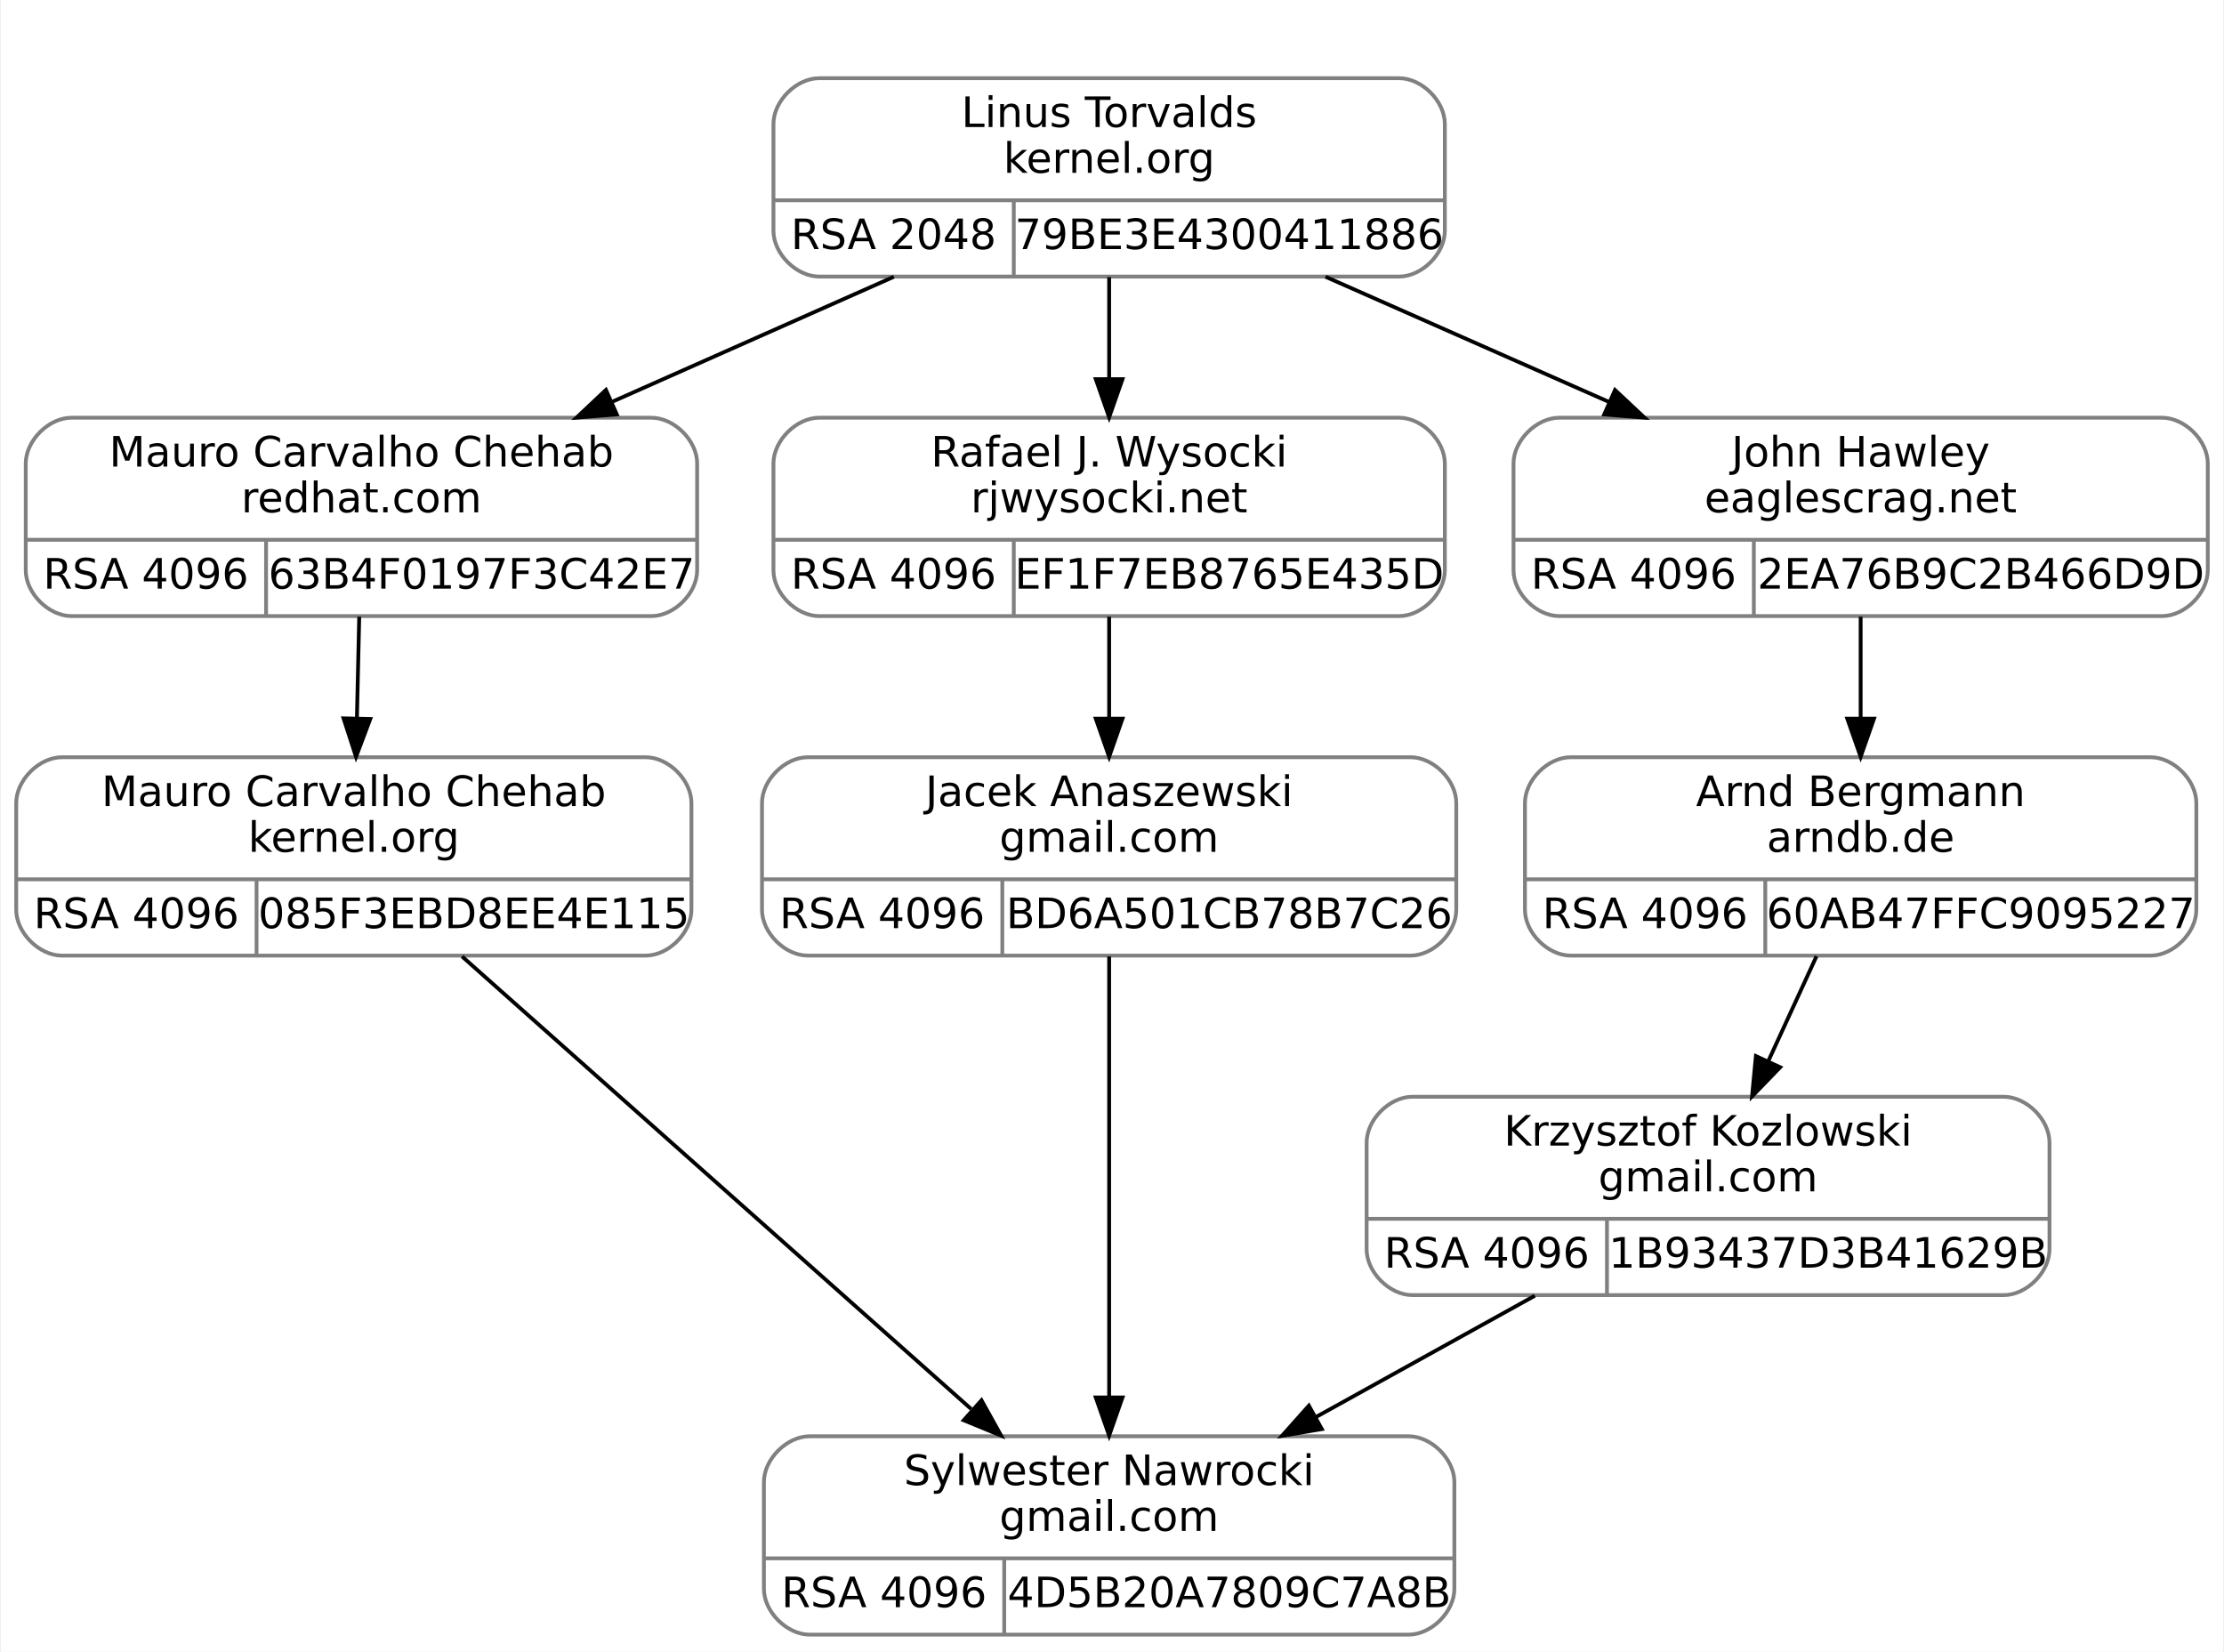
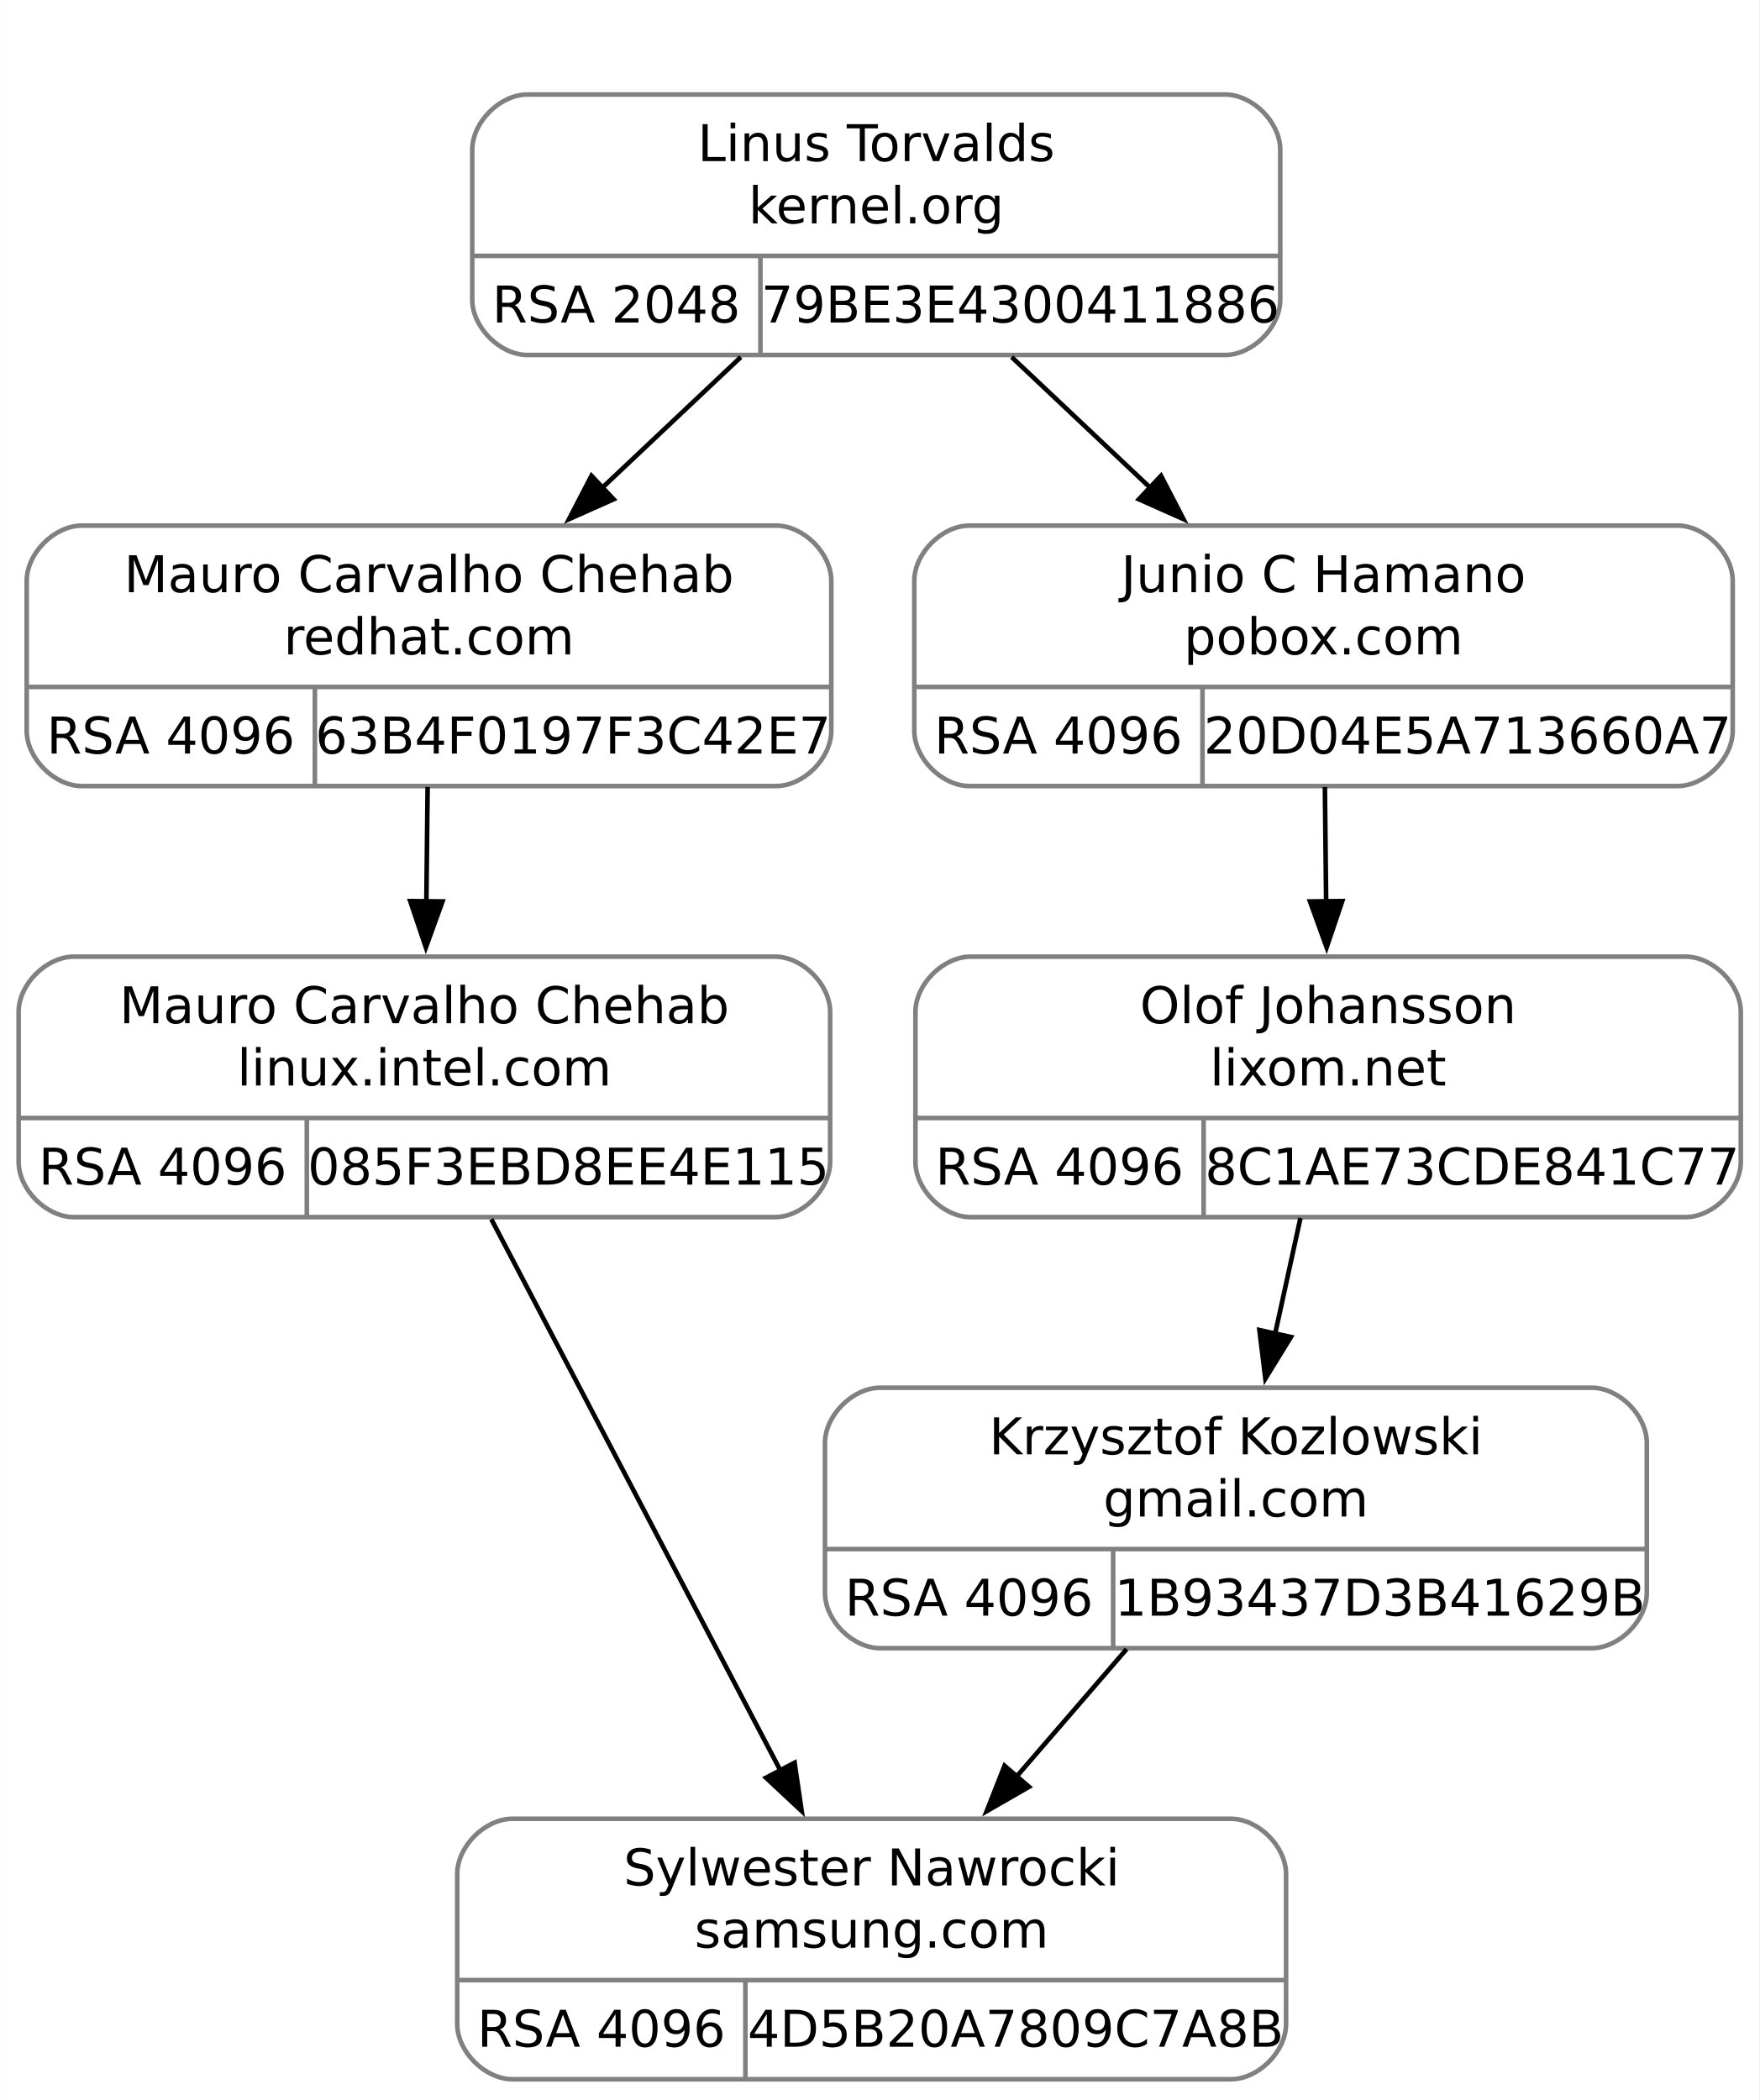
- <svg xmlns="http://www.w3.org/2000/svg" width="583pt" height="433pt" viewBox="0.00 0.00 582.50 433.00">
-   <g id="graph0" class="graph" transform="scale(1 1) rotate(0) translate(4 429)">
-     <polygon fill="white" stroke="transparent" points="-4,4 -4,-429 578.5,-429 578.5,4 -4,4" />
+ <svg xmlns="http://www.w3.org/2000/svg" width="382pt" height="456pt" viewBox="0.00 0.00 381.50 455.50">
+   <g id="graph0" class="graph" transform="scale(1 1) rotate(0) translate(4 451.5)">
+     <polygon fill="white" stroke="none" points="-4,4 -4,-451.5 377.5,-451.5 377.5,4 -4,4" />
    <g id="clust1" class="cluster">
-       <polygon fill="none" stroke="white" points="190.5,-348 190.5,-417 382.5,-417 382.5,-348 190.5,-348" />
+       <polygon fill="none" stroke="white" points="90,-366 90,-439.5 282,-439.5 282,-366 90,-366" />
    </g>
    <g id="node1" class="node">
-       <path fill="none" stroke="gray" d="M14.5,-267.5C14.5,-267.5 166.5,-267.5 166.5,-267.5 172.5,-267.5 178.5,-273.5 178.5,-279.5 178.5,-279.5 178.5,-307.5 178.5,-307.5 178.5,-313.5 172.5,-319.5 166.5,-319.5 166.5,-319.5 14.5,-319.5 14.5,-319.5 8.5,-319.5 2.5,-313.5 2.5,-307.5 2.5,-307.5 2.5,-279.5 2.5,-279.5 2.5,-273.5 8.5,-267.5 14.5,-267.5" />
-       <text text-anchor="middle" x="90.5" y="-306.7" font-family="droid sans,dejavu sans,helvetica" font-size="11.00">Mauro Carvalho Chehab</text>
-       <text text-anchor="middle" x="90.5" y="-294.7" font-family="droid sans,dejavu sans,helvetica" font-size="11.00">redhat.com</text>
-       <polyline fill="none" stroke="gray" points="2.5,-287.5 178.5,-287.5 " />
-       <text text-anchor="middle" x="34" y="-274.7" font-family="droid sans,dejavu sans,helvetica" font-size="11.00">RSA 4096</text>
-       <polyline fill="none" stroke="gray" points="65.5,-267.5 65.5,-287.5 " />
-       <text text-anchor="middle" x="122" y="-274.7" font-family="droid sans,dejavu sans,helvetica" font-size="11.00">63B4F0197F3C42E7</text>
+       <path fill="none" stroke="gray" d="M13.75,-281C13.75,-281 164.25,-281 164.25,-281 170.25,-281 176.25,-287 176.25,-293 176.25,-293 176.25,-325.5 176.25,-325.5 176.25,-331.5 170.25,-337.5 164.25,-337.5 164.25,-337.5 13.75,-337.5 13.75,-337.5 7.75,-337.5 1.75,-331.5 1.75,-325.5 1.75,-325.5 1.75,-293 1.75,-293 1.75,-287 7.75,-281 13.75,-281" />
+       <text text-anchor="middle" x="89" y="-323.05" font-family="droid sans,dejavu sans,helvetica" font-size="11.00">Mauro Carvalho Chehab</text>
+       <text text-anchor="middle" x="89" y="-309.55" font-family="droid sans,dejavu sans,helvetica" font-size="11.00">redhat.com</text>
+       <polyline fill="none" stroke="gray" points="1.75,-302.5 176.25,-302.5" />
+       <text text-anchor="middle" x="33" y="-288.05" font-family="droid sans,dejavu sans,helvetica" font-size="11.00">RSA 4096</text>
+       <polyline fill="none" stroke="gray" points="64.25,-281 64.25,-302.5" />
+       <text text-anchor="middle" x="120.25" y="-288.05" font-family="droid sans,dejavu sans,helvetica" font-size="11.00">63B4F0197F3C42E7</text>
    </g>
    <g id="node3" class="node">
-       <path fill="none" stroke="gray" d="M12,-178.5C12,-178.5 165,-178.5 165,-178.5 171,-178.5 177,-184.5 177,-190.5 177,-190.5 177,-218.5 177,-218.5 177,-224.5 171,-230.5 165,-230.5 165,-230.5 12,-230.5 12,-230.5 6,-230.5 0,-224.5 0,-218.5 0,-218.5 0,-190.5 0,-190.5 0,-184.5 6,-178.5 12,-178.5" />
-       <text text-anchor="middle" x="88.5" y="-217.7" font-family="droid sans,dejavu sans,helvetica" font-size="11.00">Mauro Carvalho Chehab</text>
-       <text text-anchor="middle" x="88.5" y="-205.7" font-family="droid sans,dejavu sans,helvetica" font-size="11.00">kernel.org</text>
-       <polyline fill="none" stroke="gray" points="0,-198.5 177,-198.5 " />
-       <text text-anchor="middle" x="31.5" y="-185.7" font-family="droid sans,dejavu sans,helvetica" font-size="11.00">RSA 4096</text>
-       <polyline fill="none" stroke="gray" points="63,-178.5 63,-198.5 " />
-       <text text-anchor="middle" x="120" y="-185.7" font-family="droid sans,dejavu sans,helvetica" font-size="11.00">085F3EBD8EE4E115</text>
+       <path fill="none" stroke="gray" d="M12,-187.5C12,-187.5 164,-187.5 164,-187.5 170,-187.5 176,-193.5 176,-199.5 176,-199.5 176,-232 176,-232 176,-238 170,-244 164,-244 164,-244 12,-244 12,-244 6,-244 0,-238 0,-232 0,-232 0,-199.5 0,-199.5 0,-193.5 6,-187.5 12,-187.5" />
+       <text text-anchor="middle" x="88" y="-229.55" font-family="droid sans,dejavu sans,helvetica" font-size="11.00">Mauro Carvalho Chehab</text>
+       <text text-anchor="middle" x="88" y="-216.05" font-family="droid sans,dejavu sans,helvetica" font-size="11.00">linux.intel.com</text>
+       <polyline fill="none" stroke="gray" points="0,-209 176,-209" />
+       <text text-anchor="middle" x="31.25" y="-194.55" font-family="droid sans,dejavu sans,helvetica" font-size="11.00">RSA 4096</text>
+       <polyline fill="none" stroke="gray" points="62.5,-187.5 62.5,-209" />
+       <text text-anchor="middle" x="119.25" y="-194.55" font-family="droid sans,dejavu sans,helvetica" font-size="11.00">085F3EBD8EE4E115</text>
    </g>
    <g id="edge2" class="edge">
-       <path fill="none" stroke="black" d="M89.92,-267.34C89.73,-259.04 89.52,-249.65 89.31,-240.75" />
-       <polygon fill="black" stroke="black" points="92.81,-240.52 89.08,-230.61 85.81,-240.69 92.81,-240.52" />
+       <path fill="none" stroke="black" d="M88.7,-280.8C88.61,-273 88.52,-264.35 88.43,-255.99" />
+       <polygon fill="black" stroke="black" points="91.93,-255.97 88.32,-246.01 84.93,-256.05 91.93,-255.97" />
    </g>
    <g id="node2" class="node">
-       <path fill="none" stroke="gray" d="M210.5,-356.5C210.5,-356.5 362.5,-356.5 362.5,-356.5 368.5,-356.5 374.5,-362.5 374.5,-368.5 374.5,-368.5 374.5,-396.5 374.5,-396.5 374.5,-402.5 368.5,-408.5 362.5,-408.5 362.5,-408.5 210.5,-408.5 210.5,-408.5 204.5,-408.5 198.5,-402.5 198.5,-396.5 198.5,-396.5 198.5,-368.5 198.5,-368.5 198.5,-362.5 204.5,-356.5 210.5,-356.5" />
-       <text text-anchor="middle" x="286.5" y="-395.7" font-family="droid sans,dejavu sans,helvetica" font-size="11.00">Linus Torvalds</text>
-       <text text-anchor="middle" x="286.5" y="-383.7" font-family="droid sans,dejavu sans,helvetica" font-size="11.00">kernel.org</text>
-       <polyline fill="none" stroke="gray" points="198.5,-376.5 374.5,-376.5 " />
-       <text text-anchor="middle" x="230" y="-363.7" font-family="droid sans,dejavu sans,helvetica" font-size="11.00">RSA 2048</text>
-       <polyline fill="none" stroke="gray" points="261.5,-356.5 261.5,-376.5 " />
-       <text text-anchor="middle" x="318" y="-363.7" font-family="droid sans,dejavu sans,helvetica" font-size="11.00">79BE3E4300411886</text>
+       <path fill="none" stroke="gray" d="M110.38,-374.5C110.38,-374.5 261.62,-374.5 261.62,-374.5 267.62,-374.5 273.62,-380.5 273.62,-386.5 273.62,-386.5 273.62,-419 273.62,-419 273.62,-425 267.62,-431 261.62,-431 261.62,-431 110.38,-431 110.38,-431 104.38,-431 98.38,-425 98.38,-419 98.38,-419 98.38,-386.5 98.38,-386.5 98.38,-380.5 104.38,-374.5 110.38,-374.5" />
+       <text text-anchor="middle" x="186" y="-416.55" font-family="droid sans,dejavu sans,helvetica" font-size="11.00">Linus Torvalds</text>
+       <text text-anchor="middle" x="186" y="-403.05" font-family="droid sans,dejavu sans,helvetica" font-size="11.00">kernel.org</text>
+       <polyline fill="none" stroke="gray" points="98.38,-396 273.62,-396" />
+       <text text-anchor="middle" x="129.62" y="-381.55" font-family="droid sans,dejavu sans,helvetica" font-size="11.00">RSA 2048</text>
+       <polyline fill="none" stroke="gray" points="160.88,-374.5 160.88,-396" />
+       <text text-anchor="middle" x="217.25" y="-381.55" font-family="droid sans,dejavu sans,helvetica" font-size="11.00">79BE3E4300411886</text>
    </g>
    <g id="edge1" class="edge">
-       <path fill="none" stroke="black" d="M230.07,-356.45C207.01,-346.22 180.18,-334.31 156.23,-323.68" />
-       <polygon fill="black" stroke="black" points="157.43,-320.38 146.87,-319.52 154.59,-326.78 157.43,-320.38" />
+       <path fill="none" stroke="black" d="M156.63,-374.05C147.14,-365.09 136.47,-355.03 126.47,-345.6" />
+       <polygon fill="black" stroke="black" points="129.04,-343.21 119.37,-338.9 124.24,-348.3 129.04,-343.21" />
    </g>
    <g id="node5" class="node">
-       <path fill="none" stroke="gray" d="M210.5,-267.5C210.5,-267.5 362.5,-267.5 362.5,-267.5 368.5,-267.5 374.5,-273.5 374.5,-279.5 374.5,-279.5 374.5,-307.5 374.5,-307.5 374.5,-313.5 368.5,-319.5 362.5,-319.5 362.5,-319.5 210.5,-319.5 210.5,-319.5 204.5,-319.5 198.5,-313.5 198.5,-307.5 198.5,-307.5 198.5,-279.5 198.5,-279.5 198.5,-273.5 204.5,-267.5 210.5,-267.5" />
-       <text text-anchor="middle" x="286.5" y="-306.7" font-family="droid sans,dejavu sans,helvetica" font-size="11.00">Rafael J. Wysocki</text>
-       <text text-anchor="middle" x="286.5" y="-294.7" font-family="droid sans,dejavu sans,helvetica" font-size="11.00">rjwysocki.net</text>
-       <polyline fill="none" stroke="gray" points="198.5,-287.5 374.5,-287.5 " />
-       <text text-anchor="middle" x="230" y="-274.7" font-family="droid sans,dejavu sans,helvetica" font-size="11.00">RSA 4096</text>
-       <polyline fill="none" stroke="gray" points="261.5,-267.5 261.5,-287.5 " />
-       <text text-anchor="middle" x="318" y="-274.7" font-family="droid sans,dejavu sans,helvetica" font-size="11.00">EF1F7EB8765E435D</text>
+       <path fill="none" stroke="gray" d="M206.25,-281C206.25,-281 359.75,-281 359.75,-281 365.75,-281 371.75,-287 371.75,-293 371.75,-293 371.75,-325.5 371.75,-325.5 371.75,-331.5 365.75,-337.5 359.75,-337.5 359.75,-337.5 206.25,-337.5 206.25,-337.5 200.25,-337.5 194.25,-331.5 194.25,-325.5 194.25,-325.5 194.25,-293 194.25,-293 194.25,-287 200.25,-281 206.25,-281" />
+       <text text-anchor="middle" x="283" y="-323.05" font-family="droid sans,dejavu sans,helvetica" font-size="11.00">Junio C Hamano</text>
+       <text text-anchor="middle" x="283" y="-309.55" font-family="droid sans,dejavu sans,helvetica" font-size="11.00">pobox.com</text>
+       <polyline fill="none" stroke="gray" points="194.25,-302.5 371.75,-302.5" />
+       <text text-anchor="middle" x="225.5" y="-288.05" font-family="droid sans,dejavu sans,helvetica" font-size="11.00">RSA 4096</text>
+       <polyline fill="none" stroke="gray" points="256.75,-281 256.75,-302.5" />
+       <text text-anchor="middle" x="314.25" y="-288.05" font-family="droid sans,dejavu sans,helvetica" font-size="11.00">20D04E5A713660A7</text>
    </g>
    <g id="edge4" class="edge">
-       <path fill="none" stroke="black" d="M286.5,-356.34C286.5,-348.04 286.5,-338.65 286.5,-329.75" />
-       <polygon fill="black" stroke="black" points="290,-329.61 286.5,-319.61 283,-329.61 290,-329.61" />
+       <path fill="none" stroke="black" d="M215.37,-374.05C224.86,-365.09 235.53,-355.03 245.53,-345.6" />
+       <polygon fill="black" stroke="black" points="247.76,-348.3 252.63,-338.9 242.96,-343.21 247.76,-348.3" />
+     </g>
+     <g id="node4" class="node">
+       <path fill="none" stroke="gray" d="M107.12,-0.5C107.12,-0.5 262.88,-0.5 262.88,-0.5 268.88,-0.5 274.88,-6.5 274.88,-12.5 274.88,-12.5 274.88,-45 274.88,-45 274.88,-51 268.88,-57 262.88,-57 262.88,-57 107.12,-57 107.12,-57 101.12,-57 95.12,-51 95.12,-45 95.12,-45 95.12,-12.5 95.12,-12.5 95.12,-6.5 101.12,-0.5 107.12,-0.5" />
+       <text text-anchor="middle" x="185" y="-42.55" font-family="droid sans,dejavu sans,helvetica" font-size="11.00">Sylwester Nawrocki</text>
+       <text text-anchor="middle" x="185" y="-29.05" font-family="droid sans,dejavu sans,helvetica" font-size="11.00">samsung.com</text>
+       <polyline fill="none" stroke="gray" points="95.12,-22 274.88,-22" />
+       <text text-anchor="middle" x="126.38" y="-7.55" font-family="droid sans,dejavu sans,helvetica" font-size="11.00">RSA 4096</text>
+       <polyline fill="none" stroke="gray" points="157.62,-0.5 157.62,-22" />
+       <text text-anchor="middle" x="216.25" y="-7.55" font-family="droid sans,dejavu sans,helvetica" font-size="11.00">4D5B20A7809C7A8B</text>
+     </g>
+     <g id="edge3" class="edge">
+       <path fill="none" stroke="black" d="M102.52,-187.05C119.21,-155.22 146.7,-102.8 165.3,-67.31" />
+       <polygon fill="black" stroke="black" points="168.29,-69.16 169.83,-58.67 162.09,-65.9 168.29,-69.16" />
+     </g>
+     <g id="node6" class="node">
+       <path fill="none" stroke="gray" d="M206.5,-187.5C206.5,-187.5 361.5,-187.5 361.5,-187.5 367.5,-187.5 373.5,-193.5 373.5,-199.5 373.5,-199.5 373.5,-232 373.5,-232 373.5,-238 367.5,-244 361.5,-244 361.5,-244 206.5,-244 206.5,-244 200.5,-244 194.5,-238 194.5,-232 194.5,-232 194.5,-199.5 194.5,-199.5 194.5,-193.5 200.5,-187.5 206.5,-187.5" />
+       <text text-anchor="middle" x="284" y="-229.55" font-family="droid sans,dejavu sans,helvetica" font-size="11.00">Olof Johansson</text>
+       <text text-anchor="middle" x="284" y="-216.05" font-family="droid sans,dejavu sans,helvetica" font-size="11.00">lixom.net</text>
+       <polyline fill="none" stroke="gray" points="194.5,-209 373.5,-209" />
+       <text text-anchor="middle" x="225.75" y="-194.55" font-family="droid sans,dejavu sans,helvetica" font-size="11.00">RSA 4096</text>
+       <polyline fill="none" stroke="gray" points="257,-187.5 257,-209" />
+       <text text-anchor="middle" x="315.25" y="-194.55" font-family="droid sans,dejavu sans,helvetica" font-size="11.00">8C1AE73CDE841C77</text>
+     </g>
+     <g id="edge5" class="edge">
+       <path fill="none" stroke="black" d="M283.3,-280.8C283.39,-273 283.48,-264.35 283.57,-255.99" />
+       <polygon fill="black" stroke="black" points="287.07,-256.05 283.68,-246.01 280.07,-255.97 287.07,-256.05" />
    </g>
    <g id="node7" class="node">
-       <path fill="none" stroke="gray" d="M404.5,-267.5C404.5,-267.5 562.5,-267.5 562.5,-267.5 568.5,-267.5 574.5,-273.5 574.5,-279.5 574.5,-279.5 574.5,-307.5 574.5,-307.5 574.5,-313.5 568.5,-319.5 562.5,-319.5 562.5,-319.5 404.5,-319.5 404.5,-319.5 398.5,-319.5 392.5,-313.5 392.5,-307.5 392.5,-307.5 392.5,-279.5 392.5,-279.5 392.5,-273.5 398.5,-267.5 404.5,-267.5" />
-       <text text-anchor="middle" x="483.5" y="-306.7" font-family="droid sans,dejavu sans,helvetica" font-size="11.00">John Hawley</text>
-       <text text-anchor="middle" x="483.5" y="-294.7" font-family="droid sans,dejavu sans,helvetica" font-size="11.00">eaglescrag.net</text>
-       <polyline fill="none" stroke="gray" points="392.5,-287.5 574.5,-287.5 " />
-       <text text-anchor="middle" x="424" y="-274.7" font-family="droid sans,dejavu sans,helvetica" font-size="11.00">RSA 4096</text>
-       <polyline fill="none" stroke="gray" points="455.5,-267.5 455.5,-287.5 " />
-       <text text-anchor="middle" x="515" y="-274.7" font-family="droid sans,dejavu sans,helvetica" font-size="11.00">2EA76B9C2B466D9D</text>
+       <path fill="none" stroke="gray" d="M186.88,-94C186.88,-94 341.12,-94 341.12,-94 347.12,-94 353.12,-100 353.12,-106 353.12,-106 353.12,-138.5 353.12,-138.5 353.12,-144.5 347.12,-150.5 341.12,-150.5 341.12,-150.5 186.88,-150.5 186.88,-150.5 180.88,-150.5 174.88,-144.5 174.88,-138.5 174.88,-138.5 174.88,-106 174.88,-106 174.88,-100 180.88,-94 186.88,-94" />
+       <text text-anchor="middle" x="264" y="-136.05" font-family="droid sans,dejavu sans,helvetica" font-size="11.00">Krzysztof Kozlowski</text>
+       <text text-anchor="middle" x="264" y="-122.55" font-family="droid sans,dejavu sans,helvetica" font-size="11.00">gmail.com</text>
+       <polyline fill="none" stroke="gray" points="174.88,-115.5 353.12,-115.5" />
+       <text text-anchor="middle" x="206.12" y="-101.05" font-family="droid sans,dejavu sans,helvetica" font-size="11.00">RSA 4096</text>
+       <polyline fill="none" stroke="gray" points="237.38,-94 237.38,-115.5" />
+       <text text-anchor="middle" x="295.25" y="-101.05" font-family="droid sans,dejavu sans,helvetica" font-size="11.00">1B93437D3B41629B</text>
+     </g>
+     <g id="edge6" class="edge">
+       <path fill="none" stroke="black" d="M278,-187.3C276.27,-179.41 274.36,-170.65 272.51,-162.21" />
+       <polygon fill="black" stroke="black" points="275.94,-161.5 270.39,-152.48 269.1,-163 275.94,-161.5" />
    </g>
    <g id="edge7" class="edge">
-       <path fill="none" stroke="black" d="M343.22,-356.45C366.4,-346.22 393.37,-334.31 417.43,-323.68" />
-       <polygon fill="black" stroke="black" points="419.11,-326.76 426.84,-319.52 416.28,-320.36 419.11,-326.76" />
-     </g>
-     <g id="node4" class="node">
-       <path fill="none" stroke="gray" d="M208,-0.5C208,-0.5 365,-0.5 365,-0.5 371,-0.5 377,-6.5 377,-12.5 377,-12.5 377,-40.5 377,-40.5 377,-46.5 371,-52.5 365,-52.5 365,-52.5 208,-52.5 208,-52.5 202,-52.5 196,-46.5 196,-40.5 196,-40.5 196,-12.5 196,-12.5 196,-6.5 202,-0.5 208,-0.5" />
-       <text text-anchor="middle" x="286.5" y="-39.7" font-family="droid sans,dejavu sans,helvetica" font-size="11.00">Sylwester Nawrocki</text>
-       <text text-anchor="middle" x="286.5" y="-27.7" font-family="droid sans,dejavu sans,helvetica" font-size="11.00">gmail.com</text>
-       <polyline fill="none" stroke="gray" points="196,-20.5 377,-20.5 " />
-       <text text-anchor="middle" x="227.5" y="-7.7" font-family="droid sans,dejavu sans,helvetica" font-size="11.00">RSA 4096</text>
-       <polyline fill="none" stroke="gray" points="259,-0.5 259,-20.5 " />
-       <text text-anchor="middle" x="318" y="-7.7" font-family="droid sans,dejavu sans,helvetica" font-size="11.00">4D5B20A7809C7A8B</text>
-     </g>
-     <g id="edge3" class="edge">
-       <path fill="none" stroke="black" d="M116.87,-178.28C152.01,-147.05 211.92,-93.79 250.33,-59.65" />
-       <polygon fill="black" stroke="black" points="253.04,-61.93 258.18,-52.67 248.38,-56.7 253.04,-61.93" />
-     </g>
-     <g id="node6" class="node">
-       <path fill="none" stroke="gray" d="M207.5,-178.5C207.5,-178.5 365.5,-178.5 365.5,-178.5 371.5,-178.5 377.5,-184.5 377.5,-190.5 377.5,-190.5 377.5,-218.5 377.5,-218.5 377.5,-224.5 371.5,-230.5 365.5,-230.5 365.5,-230.5 207.5,-230.5 207.5,-230.5 201.5,-230.5 195.5,-224.5 195.5,-218.5 195.5,-218.5 195.5,-190.5 195.5,-190.5 195.5,-184.5 201.5,-178.5 207.5,-178.5" />
-       <text text-anchor="middle" x="286.5" y="-217.7" font-family="droid sans,dejavu sans,helvetica" font-size="11.00">Jacek Anaszewski</text>
-       <text text-anchor="middle" x="286.5" y="-205.7" font-family="droid sans,dejavu sans,helvetica" font-size="11.00">gmail.com</text>
-       <polyline fill="none" stroke="gray" points="195.5,-198.5 377.5,-198.5 " />
-       <text text-anchor="middle" x="227" y="-185.7" font-family="droid sans,dejavu sans,helvetica" font-size="11.00">RSA 4096</text>
-       <polyline fill="none" stroke="gray" points="258.5,-178.5 258.5,-198.5 " />
-       <text text-anchor="middle" x="318" y="-185.7" font-family="droid sans,dejavu sans,helvetica" font-size="11.00">BD6A501CB78B7C26</text>
-     </g>
-     <g id="edge5" class="edge">
-       <path fill="none" stroke="black" d="M286.5,-267.34C286.5,-259.04 286.5,-249.65 286.5,-240.75" />
-       <polygon fill="black" stroke="black" points="290,-240.61 286.5,-230.61 283,-240.61 290,-240.61" />
-     </g>
-     <g id="edge6" class="edge">
-       <path fill="none" stroke="black" d="M286.5,-178.28C286.5,-147.96 286.5,-96.89 286.5,-62.7" />
-       <polygon fill="black" stroke="black" points="290,-62.67 286.5,-52.67 283,-62.67 290,-62.67" />
-     </g>
-     <g id="node8" class="node">
-       <path fill="none" stroke="gray" d="M407.5,-178.5C407.5,-178.5 559.5,-178.5 559.5,-178.5 565.5,-178.5 571.5,-184.5 571.5,-190.5 571.5,-190.5 571.5,-218.5 571.5,-218.5 571.5,-224.5 565.5,-230.5 559.5,-230.5 559.5,-230.5 407.5,-230.5 407.5,-230.5 401.5,-230.5 395.5,-224.5 395.5,-218.5 395.5,-218.5 395.5,-190.5 395.5,-190.5 395.5,-184.5 401.5,-178.5 407.5,-178.5" />
-       <text text-anchor="middle" x="483.5" y="-217.7" font-family="droid sans,dejavu sans,helvetica" font-size="11.00">Arnd Bergmann</text>
-       <text text-anchor="middle" x="483.5" y="-205.7" font-family="droid sans,dejavu sans,helvetica" font-size="11.00">arndb.de</text>
-       <polyline fill="none" stroke="gray" points="395.5,-198.5 571.5,-198.5 " />
-       <text text-anchor="middle" x="427" y="-185.7" font-family="droid sans,dejavu sans,helvetica" font-size="11.00">RSA 4096</text>
-       <polyline fill="none" stroke="gray" points="458.5,-178.5 458.5,-198.5 " />
-       <text text-anchor="middle" x="515" y="-185.7" font-family="droid sans,dejavu sans,helvetica" font-size="11.00">60AB47FFC9095227</text>
-     </g>
-     <g id="edge8" class="edge">
-       <path fill="none" stroke="black" d="M483.5,-267.34C483.5,-259.04 483.5,-249.65 483.5,-240.75" />
-       <polygon fill="black" stroke="black" points="487,-240.61 483.5,-230.61 480,-240.61 487,-240.61" />
-     </g>
-     <g id="node9" class="node">
-       <path fill="none" stroke="gray" d="M366,-89.5C366,-89.5 521,-89.5 521,-89.5 527,-89.5 533,-95.5 533,-101.5 533,-101.5 533,-129.5 533,-129.5 533,-135.5 527,-141.5 521,-141.5 521,-141.5 366,-141.5 366,-141.5 360,-141.5 354,-135.5 354,-129.5 354,-129.5 354,-101.5 354,-101.5 354,-95.5 360,-89.5 366,-89.5" />
-       <text text-anchor="middle" x="443.5" y="-128.7" font-family="droid sans,dejavu sans,helvetica" font-size="11.00">Krzysztof Kozlowski</text>
-       <text text-anchor="middle" x="443.5" y="-116.7" font-family="droid sans,dejavu sans,helvetica" font-size="11.00">gmail.com</text>
-       <polyline fill="none" stroke="gray" points="354,-109.5 533,-109.5 " />
-       <text text-anchor="middle" x="385.5" y="-96.7" font-family="droid sans,dejavu sans,helvetica" font-size="11.00">RSA 4096</text>
-       <polyline fill="none" stroke="gray" points="417,-89.5 417,-109.5 " />
-       <text text-anchor="middle" x="475" y="-96.7" font-family="droid sans,dejavu sans,helvetica" font-size="11.00">1B93437D3B41629B</text>
-     </g>
-     <g id="edge9" class="edge">
-       <path fill="none" stroke="black" d="M471.93,-178.34C467.99,-169.77 463.52,-160.04 459.31,-150.88" />
-       <polygon fill="black" stroke="black" points="462.4,-149.23 455.04,-141.61 456.04,-152.16 462.4,-149.23" />
-     </g>
-     <g id="edge10" class="edge">
-       <path fill="none" stroke="black" d="M398.09,-89.34C380.19,-79.42 359.48,-67.94 340.8,-57.59" />
-       <polygon fill="black" stroke="black" points="342.25,-54.39 331.81,-52.61 338.86,-60.52 342.25,-54.39" />
+       <path fill="none" stroke="black" d="M240.3,-93.8C232.79,-85.1 224.37,-75.35 216.41,-66.13" />
+       <polygon fill="black" stroke="black" points="219.13,-63.93 209.95,-58.65 213.83,-68.5 219.13,-63.93" />
    </g>
  </g>
</svg>
